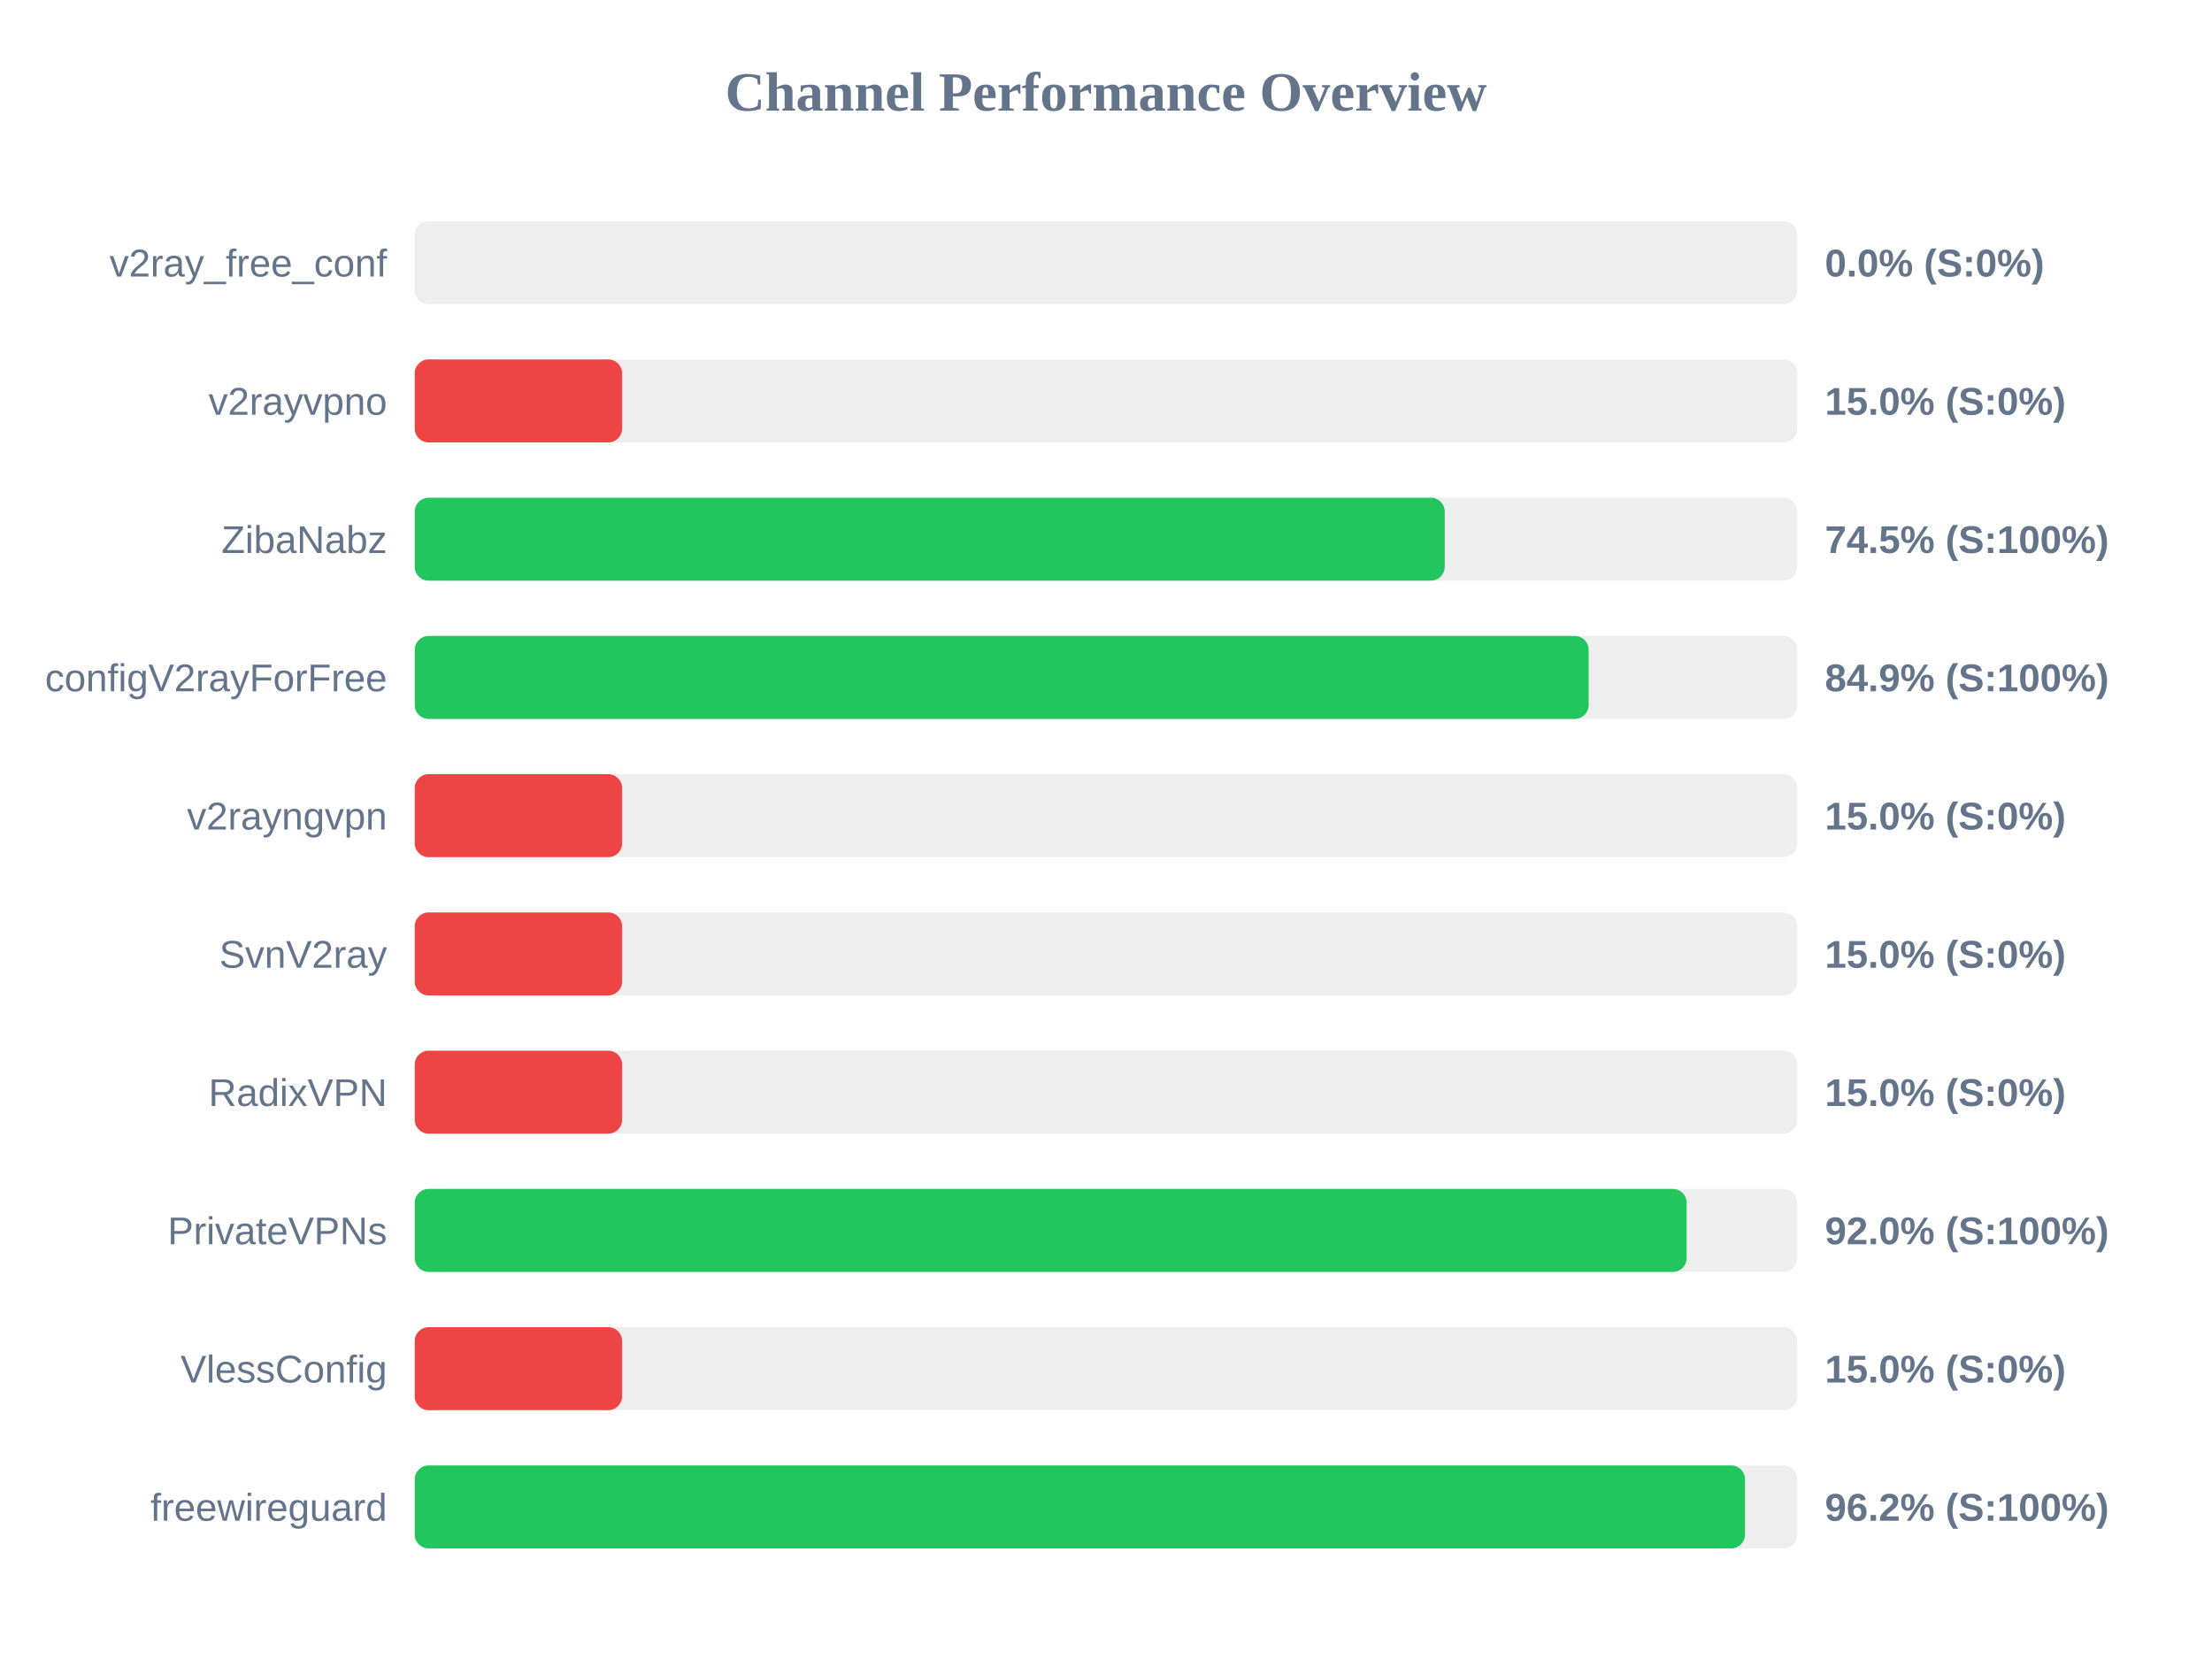
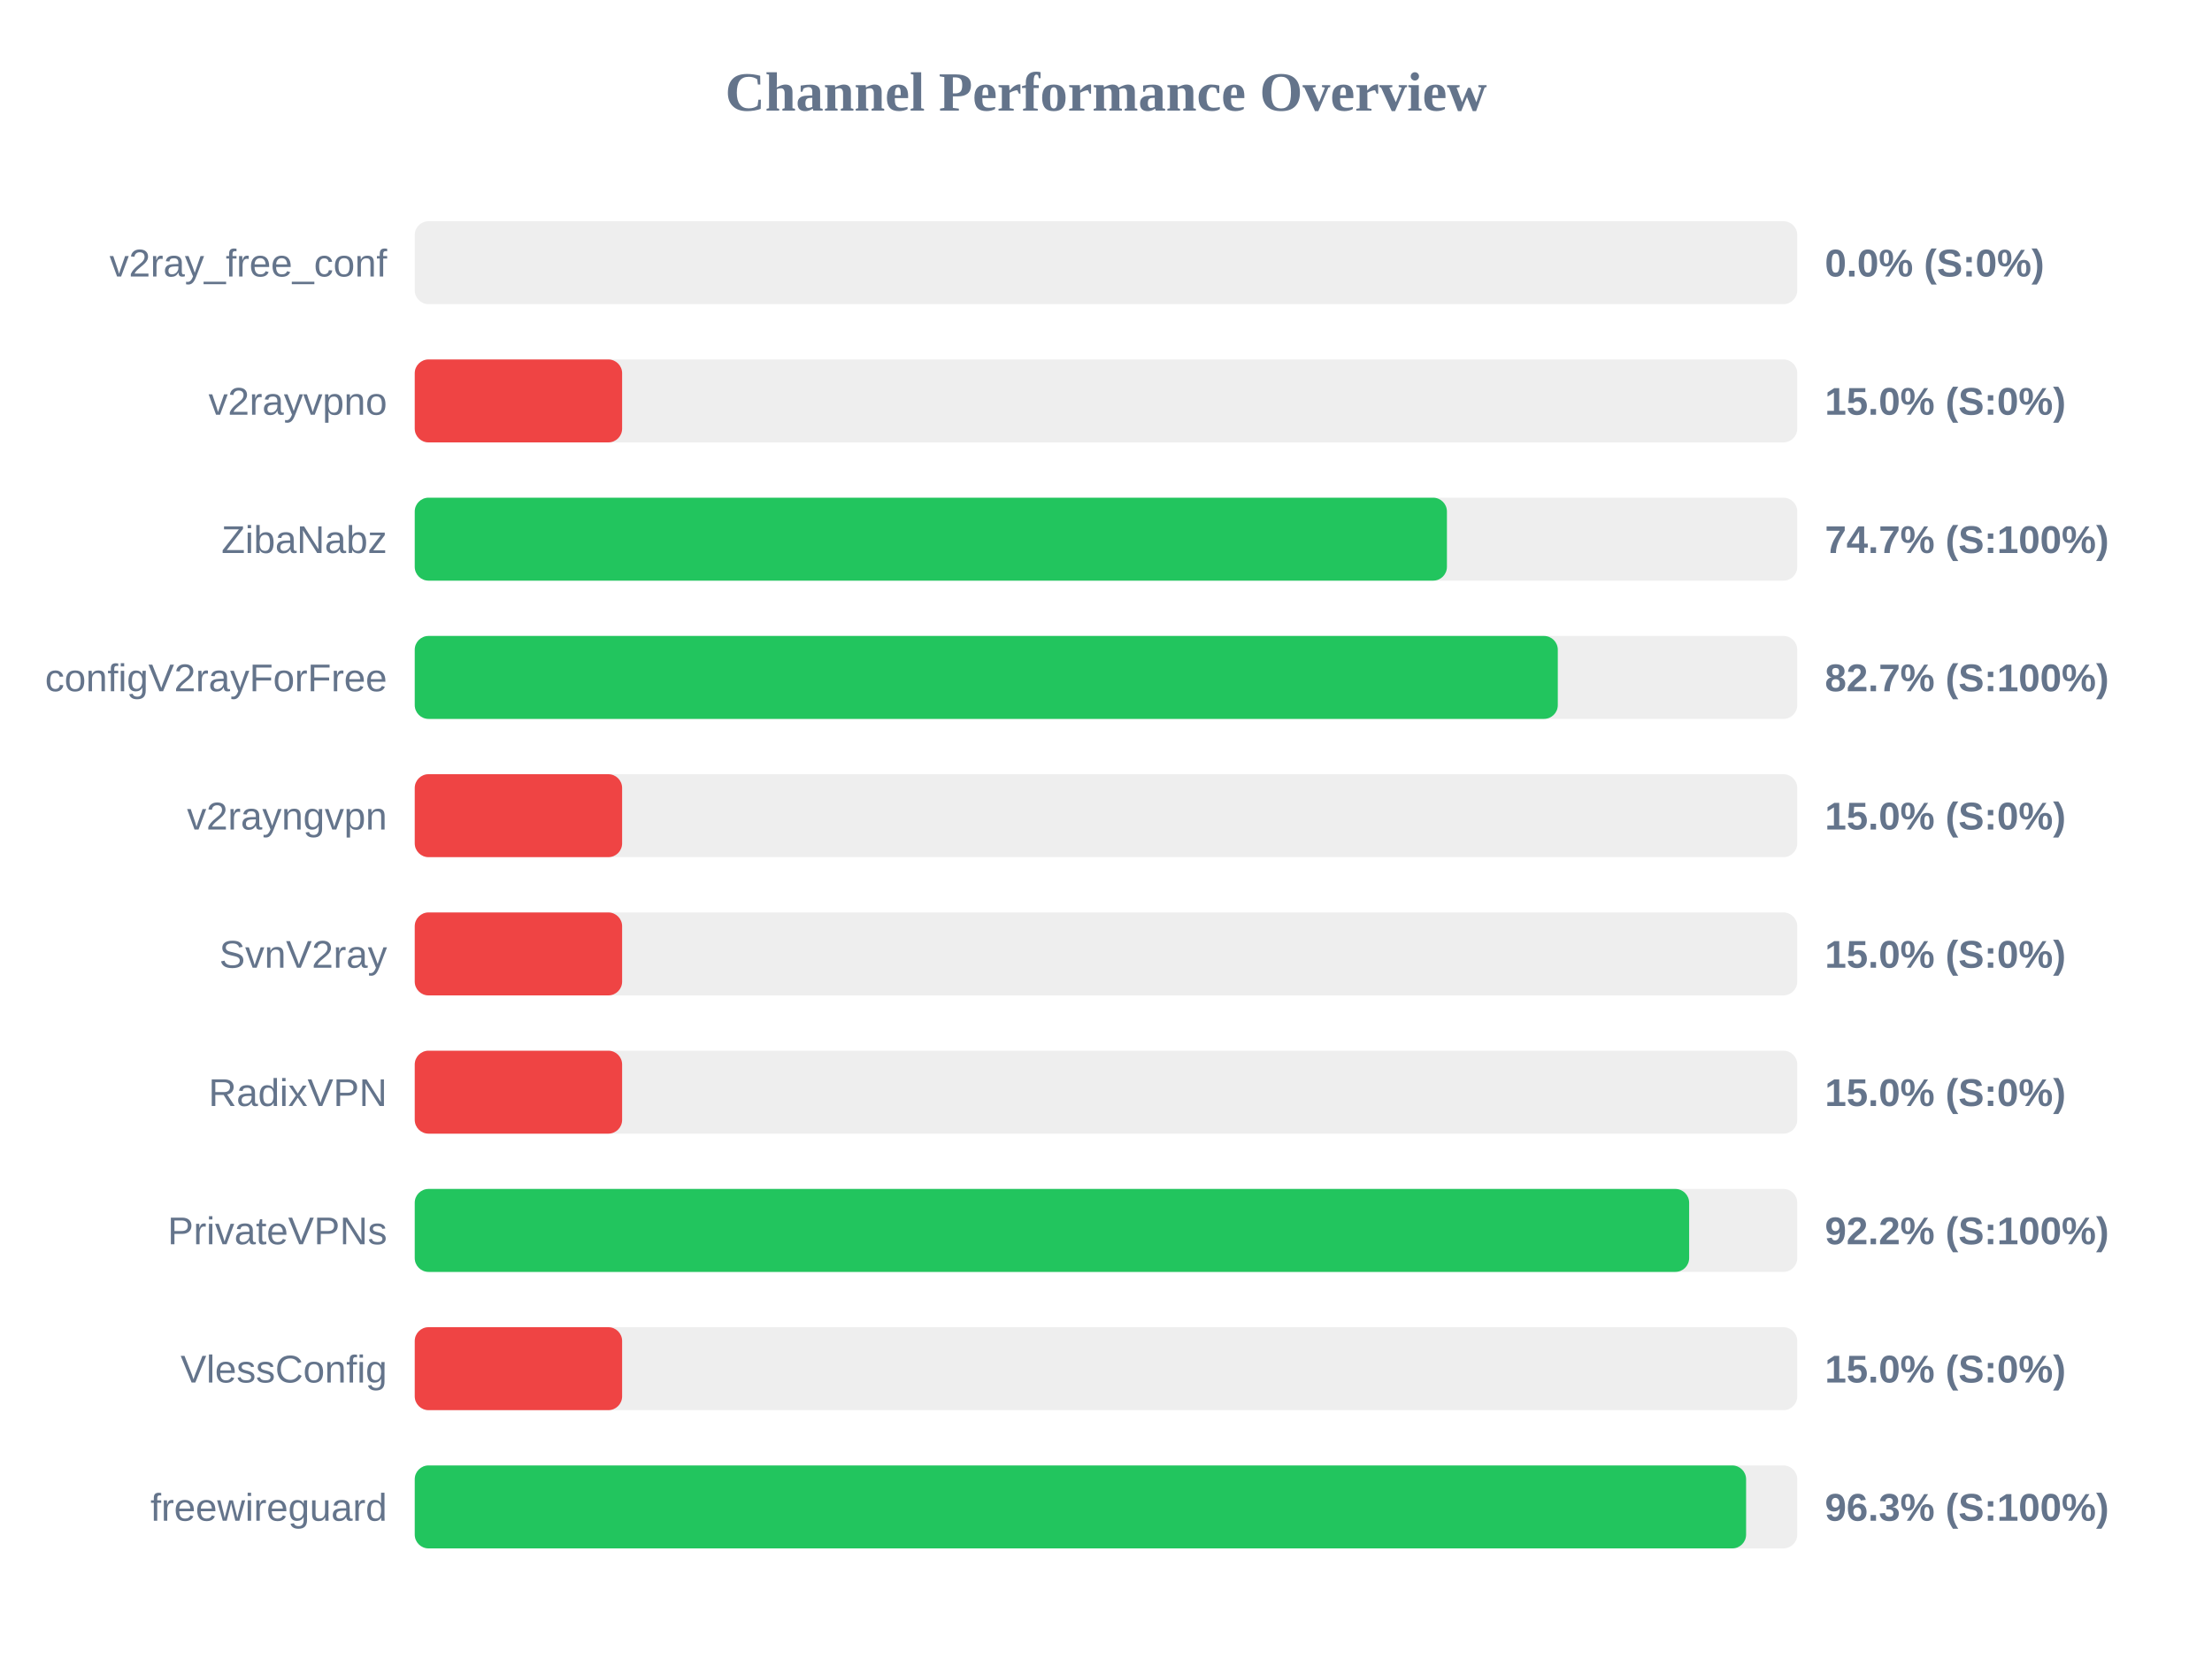
<svg xmlns="http://www.w3.org/2000/svg" width="800" height="600" version="1.1">
  <style>
        .row { font: 14px Arial; fill: #64748b; }
        .score { font: bold 14px Arial; fill: #64748b; }
    </style>
  <text x="400" y="40" text-anchor="middle" font-size="20px" font-weight="bold" fill="#64748b">Channel Performance Overview</text>
  <rect x="150" y="80" width="500" height="30" fill="#eee" rx="5" />
  <rect x="150" y="80" width="0.0" height="30" fill="#ef4444" rx="5" />
  <text x="140" y="100" text-anchor="end" class="row">v2ray_free_conf</text>
  <text x="660" y="100" text-anchor="start" class="score">0.0% (S:0%)</text>
  <rect x="150" y="130" width="500" height="30" fill="#eee" rx="5" />
  <rect x="150" y="130" width="75.0" height="30" fill="#ef4444" rx="5" />
  <text x="140" y="150" text-anchor="end" class="row">v2rayvpno</text>
  <text x="660" y="150" text-anchor="start" class="score">15.0% (S:0%)</text>
  <rect x="150" y="180" width="500" height="30" fill="#eee" rx="5" />
-   <rect x="150" y="180" width="372.5" height="30" fill="#22c55e" rx="5" />
+   <rect x="150" y="180" width="373.3" height="30" fill="#22c55e" rx="5" />
  <text x="140" y="200" text-anchor="end" class="row">ZibaNabz</text>
-   <text x="660" y="200" text-anchor="start" class="score">74.5% (S:100%)</text>
+   <text x="660" y="200" text-anchor="start" class="score">74.7% (S:100%)</text>
  <rect x="150" y="230" width="500" height="30" fill="#eee" rx="5" />
-   <rect x="150" y="230" width="424.55" height="30" fill="#22c55e" rx="5" />
+   <rect x="150" y="230" width="413.4" height="30" fill="#22c55e" rx="5" />
  <text x="140" y="250" text-anchor="end" class="row">configV2rayForFree</text>
-   <text x="660" y="250" text-anchor="start" class="score">84.9% (S:100%)</text>
+   <text x="660" y="250" text-anchor="start" class="score">82.7% (S:100%)</text>
  <rect x="150" y="280" width="500" height="30" fill="#eee" rx="5" />
  <rect x="150" y="280" width="75.0" height="30" fill="#ef4444" rx="5" />
  <text x="140" y="300" text-anchor="end" class="row">v2rayngvpn</text>
  <text x="660" y="300" text-anchor="start" class="score">15.0% (S:0%)</text>
  <rect x="150" y="330" width="500" height="30" fill="#eee" rx="5" />
  <rect x="150" y="330" width="75.0" height="30" fill="#ef4444" rx="5" />
  <text x="140" y="350" text-anchor="end" class="row">SvnV2ray</text>
  <text x="660" y="350" text-anchor="start" class="score">15.0% (S:0%)</text>
  <rect x="150" y="380" width="500" height="30" fill="#eee" rx="5" />
  <rect x="150" y="380" width="75.0" height="30" fill="#ef4444" rx="5" />
  <text x="140" y="400" text-anchor="end" class="row">RadixVPN</text>
  <text x="660" y="400" text-anchor="start" class="score">15.0% (S:0%)</text>
  <rect x="150" y="430" width="500" height="30" fill="#eee" rx="5" />
-   <rect x="150" y="430" width="460.0" height="30" fill="#22c55e" rx="5" />
+   <rect x="150" y="430" width="460.9" height="30" fill="#22c55e" rx="5" />
  <text x="140" y="450" text-anchor="end" class="row">PrivateVPNs</text>
-   <text x="660" y="450" text-anchor="start" class="score">92.0% (S:100%)</text>
+   <text x="660" y="450" text-anchor="start" class="score">92.2% (S:100%)</text>
  <rect x="150" y="480" width="500" height="30" fill="#eee" rx="5" />
  <rect x="150" y="480" width="75.0" height="30" fill="#ef4444" rx="5" />
  <text x="140" y="500" text-anchor="end" class="row">VlessConfig</text>
  <text x="660" y="500" text-anchor="start" class="score">15.0% (S:0%)</text>
  <rect x="150" y="530" width="500" height="30" fill="#eee" rx="5" />
-   <rect x="150" y="530" width="481.1" height="30" fill="#22c55e" rx="5" />
+   <rect x="150" y="530" width="481.5" height="30" fill="#22c55e" rx="5" />
  <text x="140" y="550" text-anchor="end" class="row">freewireguard</text>
-   <text x="660" y="550" text-anchor="start" class="score">96.2% (S:100%)</text>
+   <text x="660" y="550" text-anchor="start" class="score">96.3% (S:100%)</text>
</svg>
